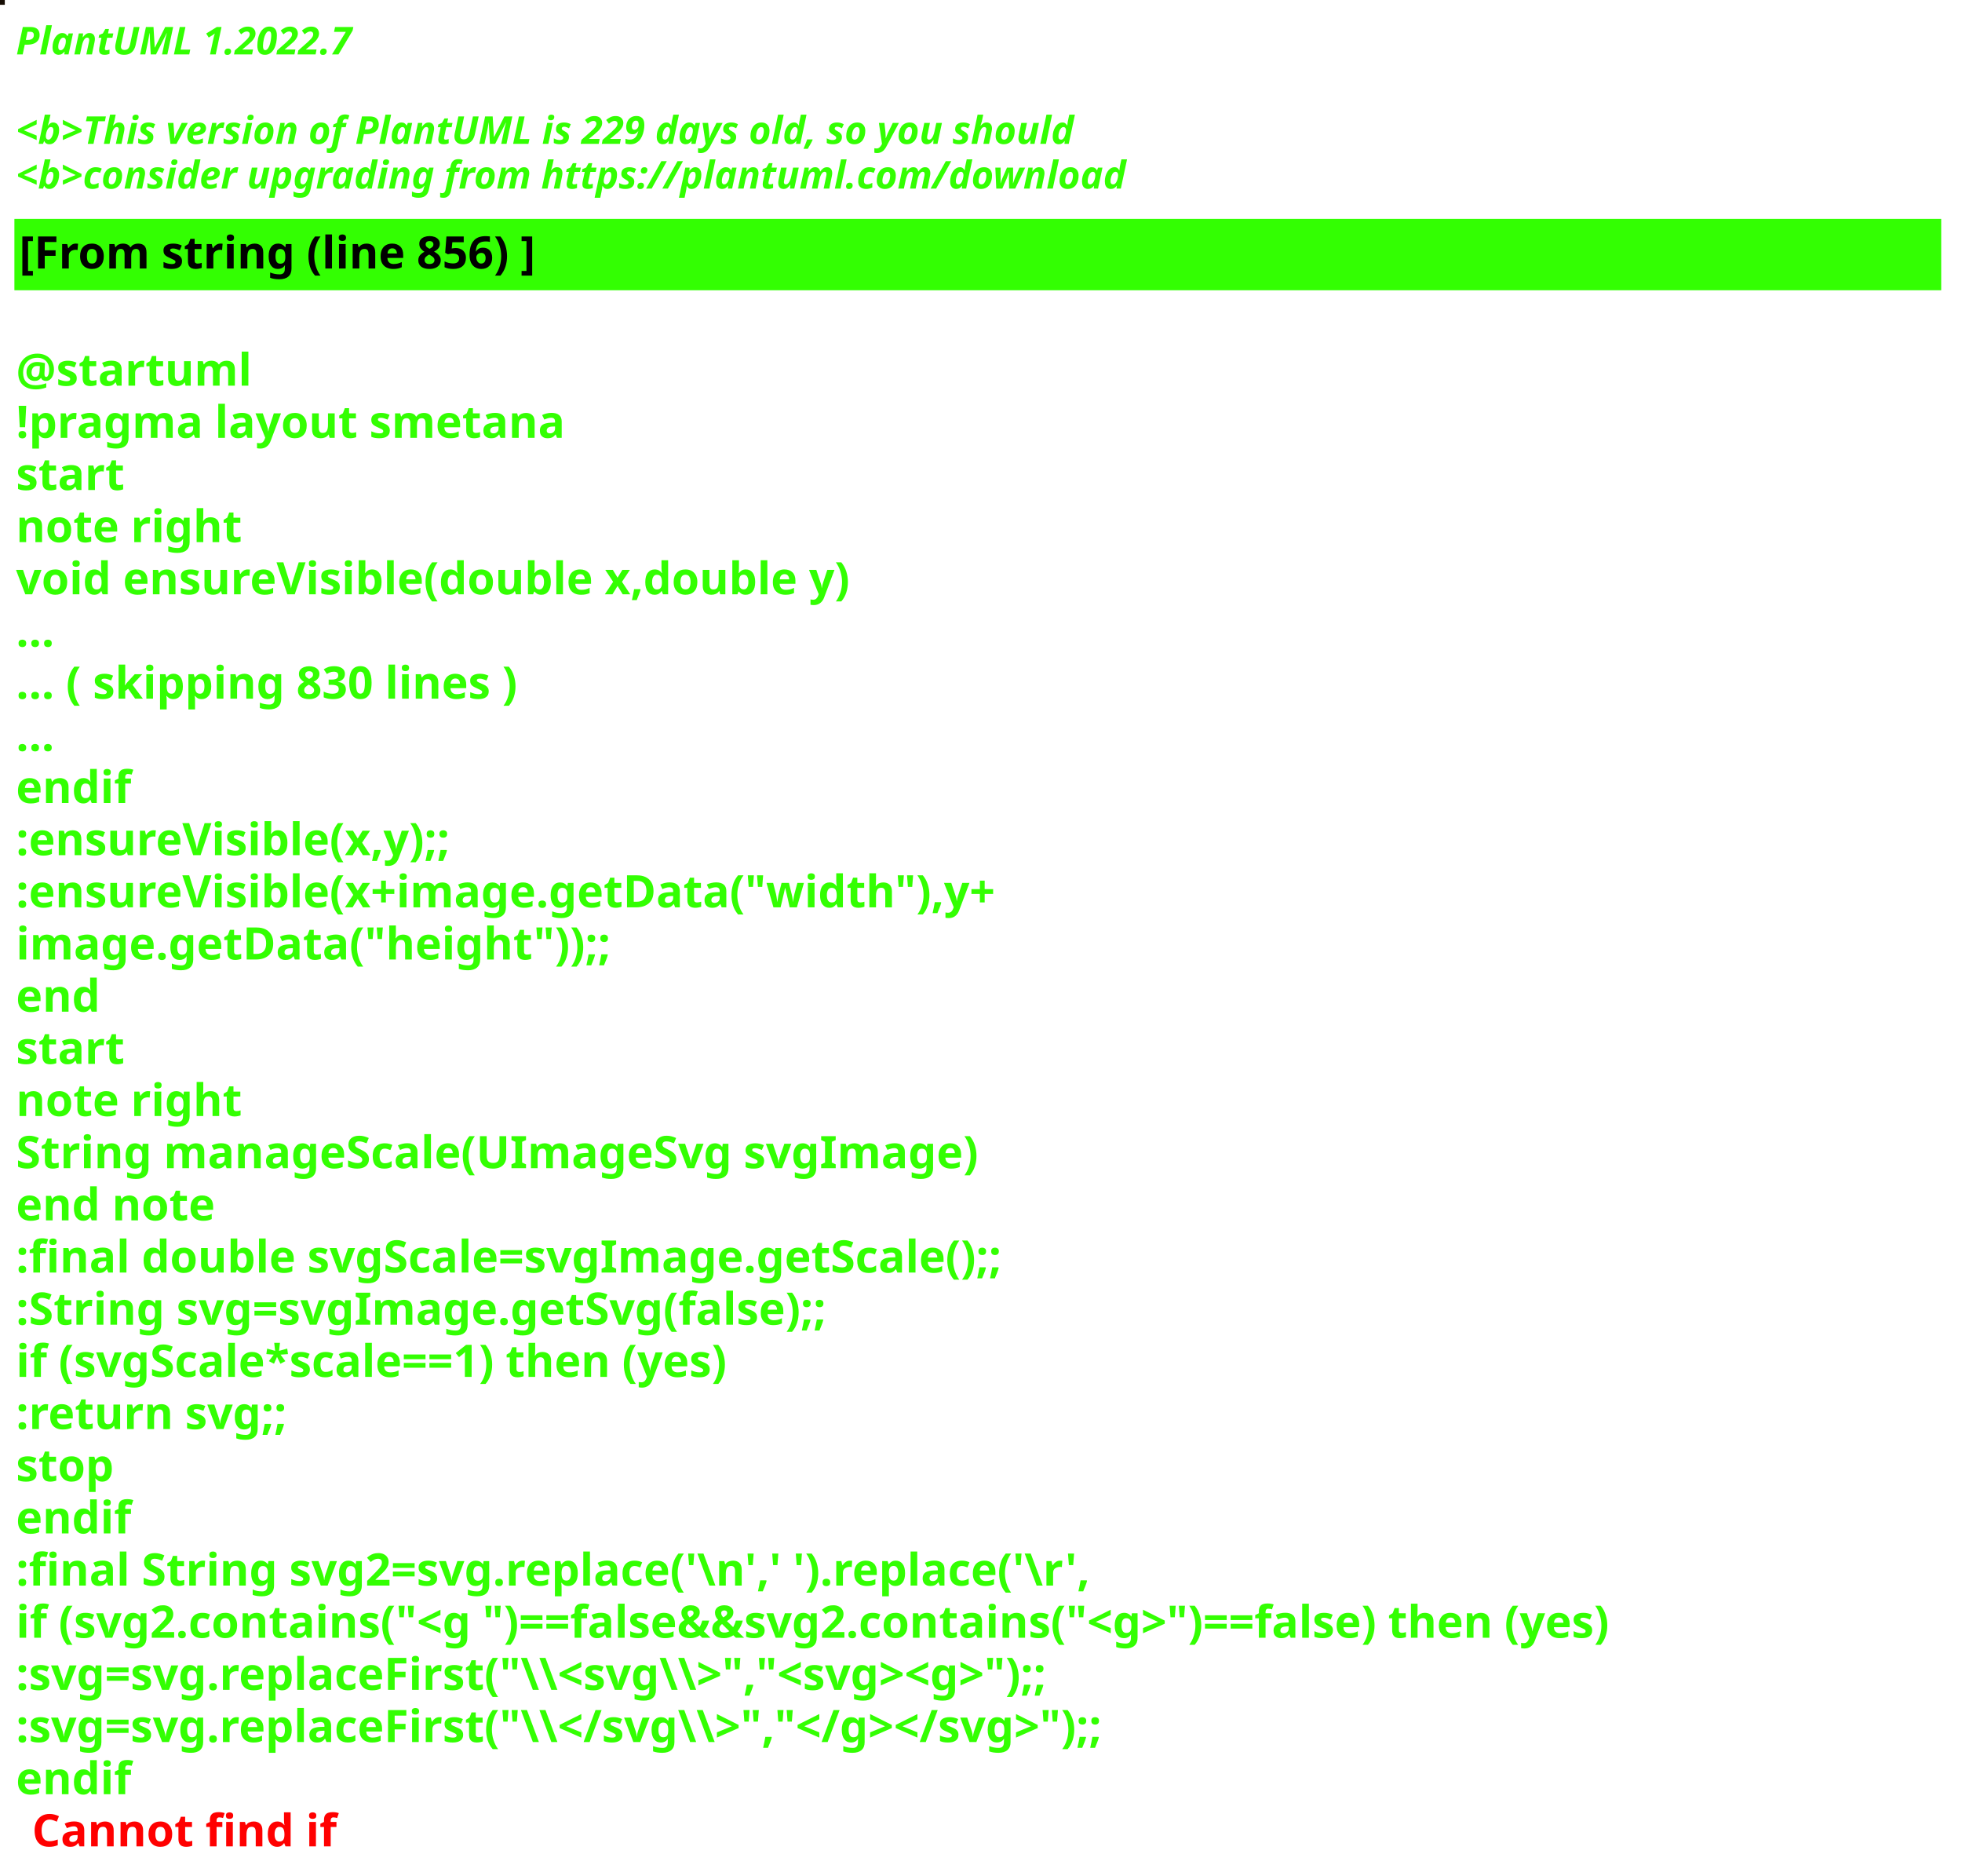
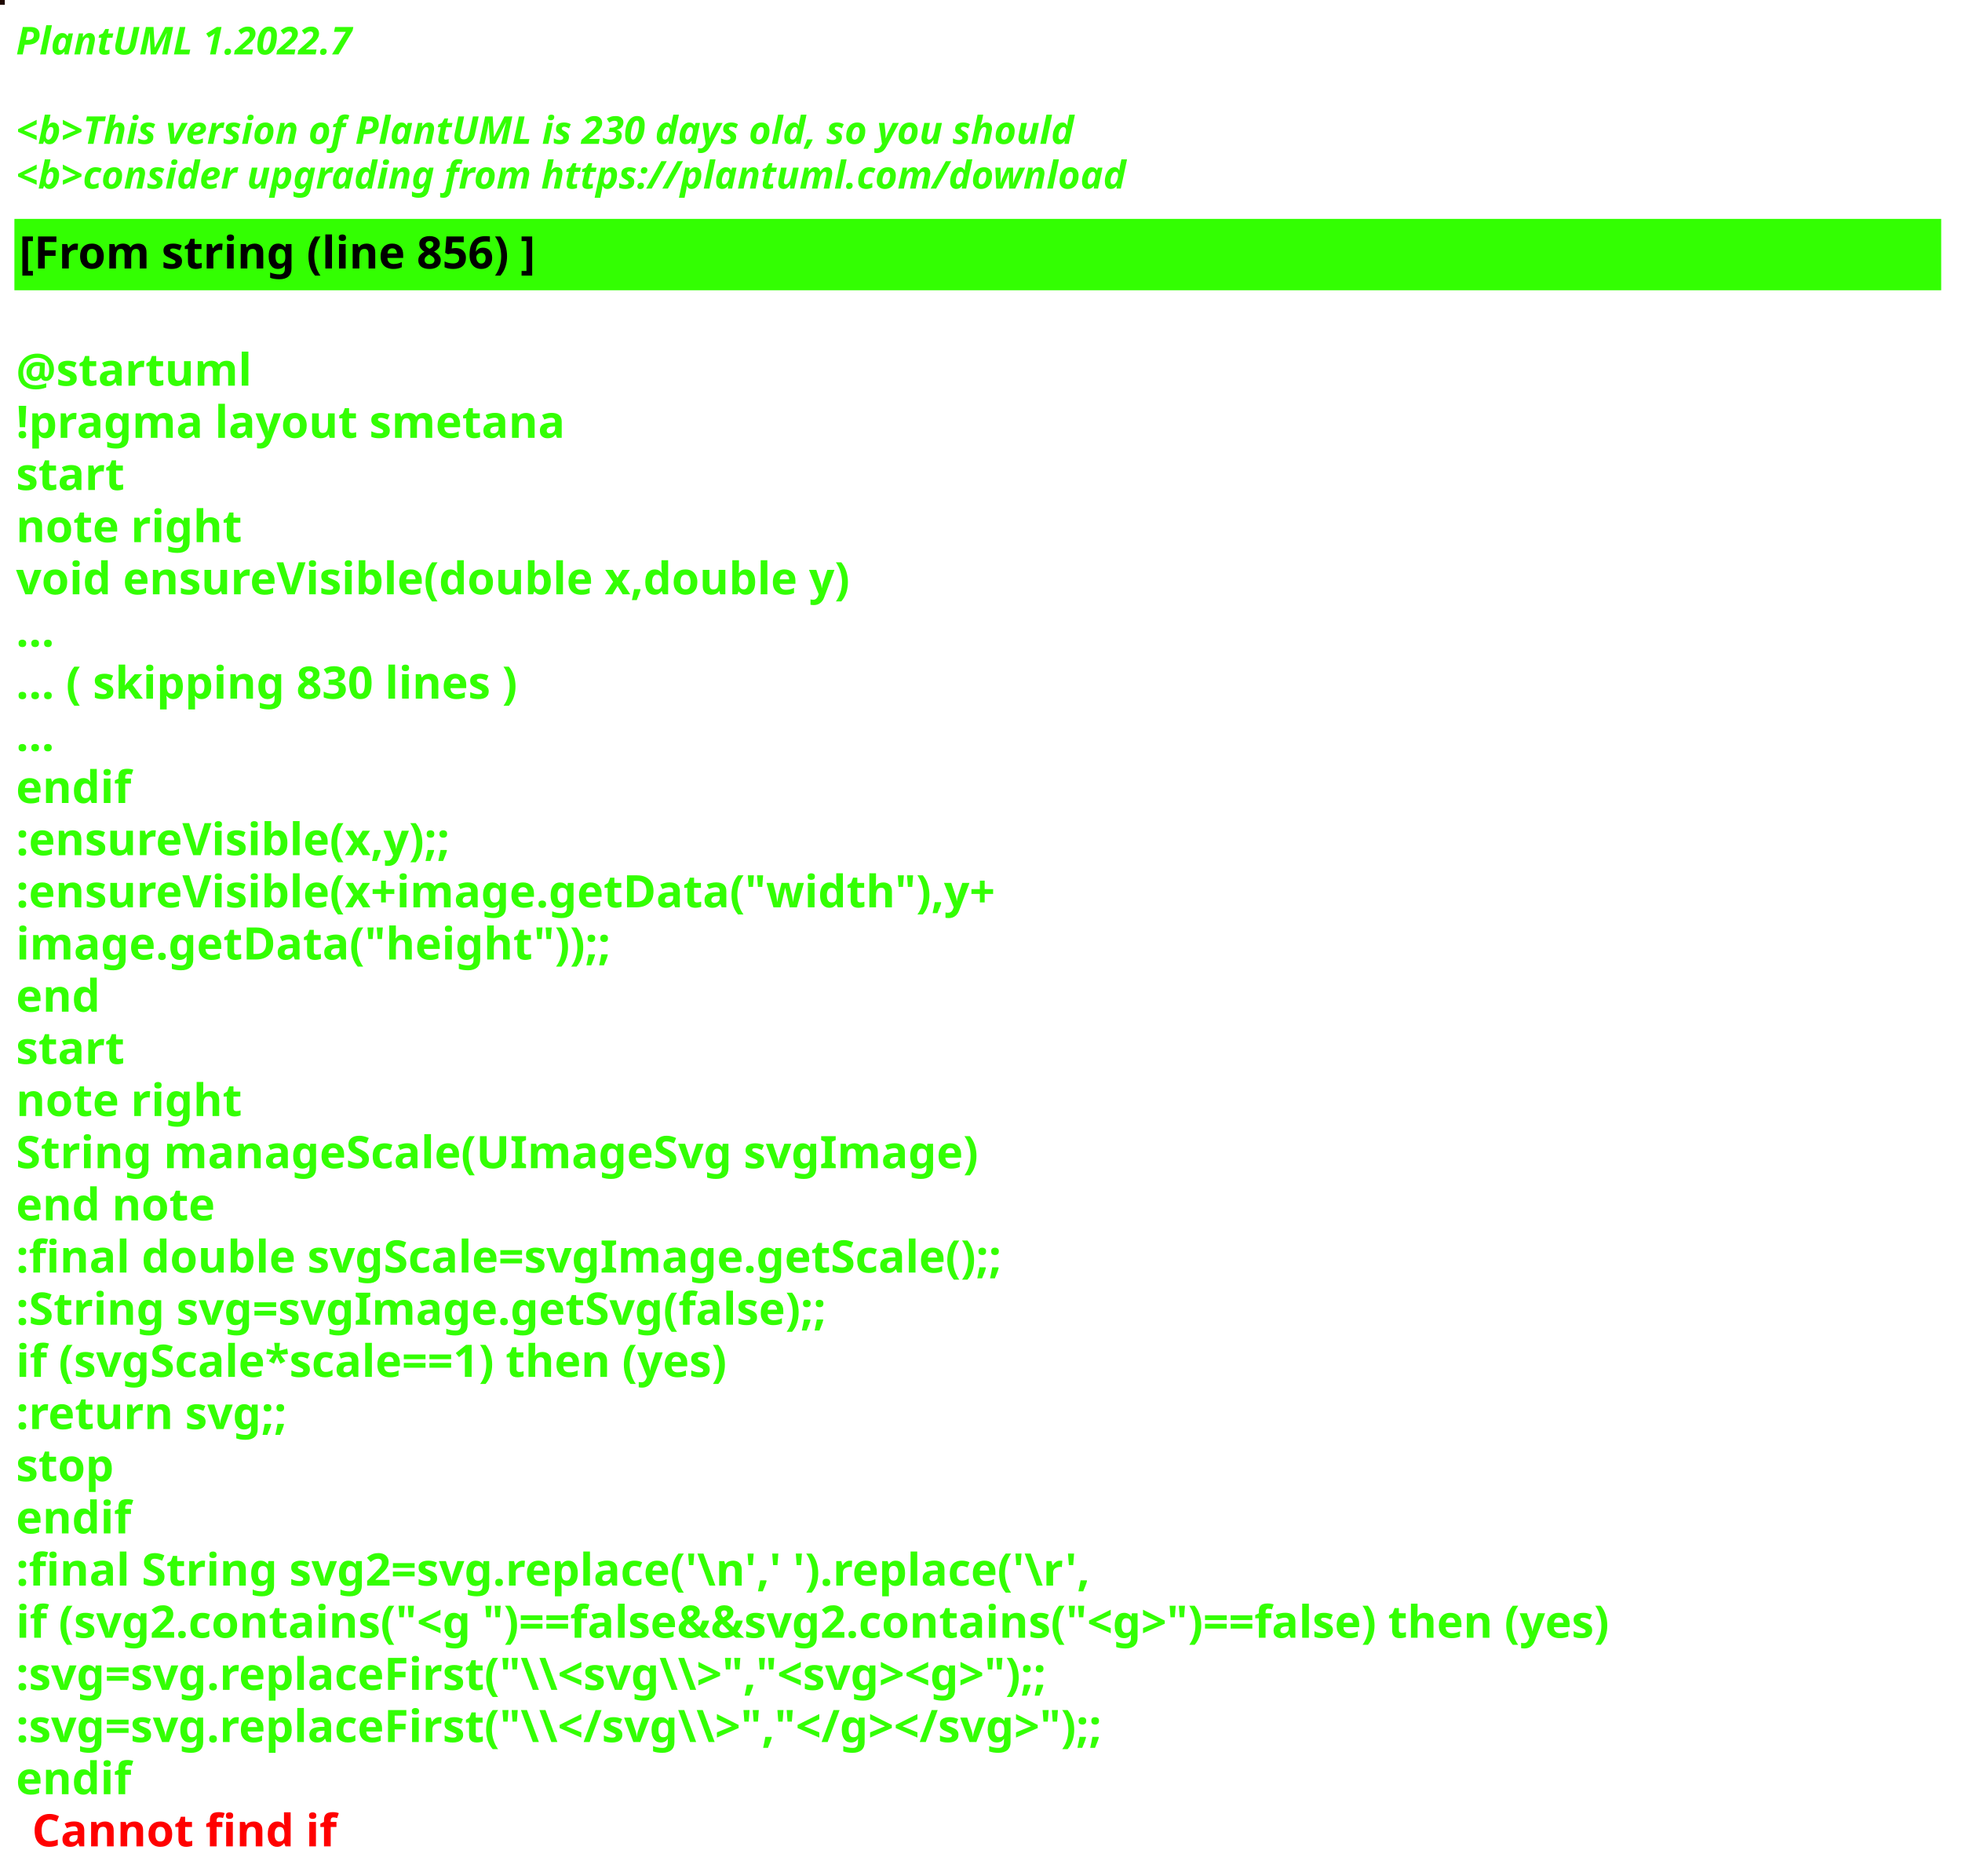
<svg xmlns="http://www.w3.org/2000/svg" contentStyleType="text/css" height="586px" preserveAspectRatio="none" style="width:613px;height:586px;background:#000000;" version="1.1" viewBox="0 0 613 586" width="613px" zoomAndPan="magnify">
  <defs />
  <g>
-     <rect fill="#160D04" height="1" style="stroke:#160D04;stroke-width:1.0;" width="1" x="0" y="0" />
+     <rect fill="#1E0801" height="1" style="stroke:#1E0801;stroke-width:1.0;" width="1" x="0" y="0" />
    <text fill="#33FF02" font-family="sans-serif" font-size="12" font-style="italic" font-weight="bold" lengthAdjust="spacing" textLength="127" x="5" y="17">PlantUML 1.2022.7</text>
    <text fill="#33FF02" font-family="sans-serif" font-size="12" font-style="italic" font-weight="bold" lengthAdjust="spacing" textLength="4" x="5" y="30.969"> </text>
-     <text fill="#33FF02" font-family="sans-serif" font-size="12" font-style="italic" font-weight="bold" lengthAdjust="spacing" textLength="399" x="5" y="44.938">&lt;b&gt;This version of PlantUML is 229 days old, so you should</text>
+     <text fill="#33FF02" font-family="sans-serif" font-size="12" font-style="italic" font-weight="bold" lengthAdjust="spacing" textLength="399" x="5" y="44.938">&lt;b&gt;This version of PlantUML is 230 days old, so you should</text>
    <text fill="#33FF02" font-family="sans-serif" font-size="12" font-style="italic" font-weight="bold" lengthAdjust="spacing" textLength="408" x="5" y="58.906">&lt;b&gt;consider upgrading from https://plantuml.com/download</text>
    <rect fill="#33FF02" height="21.297" style="stroke:#33FF02;stroke-width:1.0;" width="601" x="5" y="68.875" />
    <text fill="#000000" font-family="sans-serif" font-size="14" font-weight="bold" lengthAdjust="spacing" textLength="188" x="6" y="83.875">[From string (line 856) ]</text>
    <text fill="#33FF02" font-family="sans-serif" font-size="14" font-weight="bold" lengthAdjust="spacing" textLength="5" x="5" y="104.172"> </text>
    <text fill="#33FF02" font-family="sans-serif" font-size="14" font-weight="bold" lengthAdjust="spacing" textLength="79" x="5" y="120.469">@startuml</text>
    <text fill="#33FF02" font-family="sans-serif" font-size="14" font-weight="bold" lengthAdjust="spacing" textLength="190" x="5" y="136.766">!pragma layout smetana</text>
    <text fill="#33FF02" font-family="sans-serif" font-size="14" font-weight="bold" lengthAdjust="spacing" textLength="37" x="5" y="153.062">start</text>
    <text fill="#33FF02" font-family="sans-serif" font-size="14" font-weight="bold" lengthAdjust="spacing" textLength="78" x="5" y="169.359">note right</text>
    <text fill="#33FF02" font-family="sans-serif" font-size="14" font-weight="bold" lengthAdjust="spacing" textLength="299" x="5" y="185.656">void ensureVisible(double x,double y)</text>
    <text fill="#33FF02" font-family="sans-serif" font-size="14" font-weight="bold" lengthAdjust="spacing" textLength="15" x="5" y="201.953">...</text>
    <text fill="#33FF02" font-family="sans-serif" font-size="14" font-weight="bold" lengthAdjust="spacing" textLength="185" x="5" y="218.25">... ( skipping 830 lines )</text>
    <text fill="#33FF02" font-family="sans-serif" font-size="14" font-weight="bold" lengthAdjust="spacing" textLength="15" x="5" y="234.547">...</text>
    <text fill="#33FF02" font-family="sans-serif" font-size="14" font-weight="bold" lengthAdjust="spacing" textLength="40" x="5" y="250.844">endif</text>
    <text fill="#33FF02" font-family="sans-serif" font-size="14" font-weight="bold" lengthAdjust="spacing" textLength="161" x="5" y="267.141">:ensureVisible(x,y);;</text>
    <text fill="#33FF02" font-family="sans-serif" font-size="14" font-weight="bold" lengthAdjust="spacing" textLength="350" x="5" y="283.438">:ensureVisible(x+image.getData("width"),y+</text>
    <text fill="#33FF02" font-family="sans-serif" font-size="14" font-weight="bold" lengthAdjust="spacing" textLength="207" x="5" y="299.734">image.getData("height"));;</text>
    <text fill="#33FF02" font-family="sans-serif" font-size="14" font-weight="bold" lengthAdjust="spacing" textLength="30" x="5" y="316.031">end</text>
    <text fill="#33FF02" font-family="sans-serif" font-size="14" font-weight="bold" lengthAdjust="spacing" textLength="37" x="5" y="332.328">start</text>
    <text fill="#33FF02" font-family="sans-serif" font-size="14" font-weight="bold" lengthAdjust="spacing" textLength="78" x="5" y="348.625">note right</text>
    <text fill="#33FF02" font-family="sans-serif" font-size="14" font-weight="bold" lengthAdjust="spacing" textLength="335" x="5" y="364.922">String manageScale(UImageSvg svgImage)</text>
    <text fill="#33FF02" font-family="sans-serif" font-size="14" font-weight="bold" lengthAdjust="spacing" textLength="71" x="5" y="381.219">end note</text>
    <text fill="#33FF02" font-family="sans-serif" font-size="14" font-weight="bold" lengthAdjust="spacing" textLength="357" x="5" y="397.516">:final double svgScale=svgImage.getScale();;</text>
    <text fill="#33FF02" font-family="sans-serif" font-size="14" font-weight="bold" lengthAdjust="spacing" textLength="295" x="5" y="413.812">:String svg=svgImage.getSvg(false);;</text>
    <text fill="#33FF02" font-family="sans-serif" font-size="14" font-weight="bold" lengthAdjust="spacing" textLength="265" x="5" y="430.109">if (svgScale*scale==1) then (yes)</text>
    <text fill="#33FF02" font-family="sans-serif" font-size="14" font-weight="bold" lengthAdjust="spacing" textLength="101" x="5" y="446.406">:return svg;;</text>
    <text fill="#33FF02" font-family="sans-serif" font-size="14" font-weight="bold" lengthAdjust="spacing" textLength="35" x="5" y="462.703">stop</text>
    <text fill="#33FF02" font-family="sans-serif" font-size="14" font-weight="bold" lengthAdjust="spacing" textLength="40" x="5" y="479">endif</text>
    <text fill="#33FF02" font-family="sans-serif" font-size="14" font-weight="bold" lengthAdjust="spacing" textLength="386" x="5" y="495.297">:final String svg2=svg.replace('\n',' ').replace('\r',</text>
    <text fill="#33FF02" font-family="sans-serif" font-size="14" font-weight="bold" lengthAdjust="spacing" textLength="596" x="5" y="511.594">if (svg2.contains("&lt;g ")==false&amp;&amp;svg2.contains("&lt;g&gt;")==false) then (yes)</text>
    <text fill="#33FF02" font-family="sans-serif" font-size="14" font-weight="bold" lengthAdjust="spacing" textLength="388" x="5" y="527.891">:svg=svg.replaceFirst("\\&lt;svg\\&gt;","&lt;svg&gt;&lt;g&gt;");;</text>
    <text fill="#33FF02" font-family="sans-serif" font-size="14" font-weight="bold" lengthAdjust="spacing" textLength="403" x="5" y="544.188">:svg=svg.replaceFirst("\\&lt;/svg\\&gt;","&lt;/g&gt;&lt;/svg&gt;");;</text>
    <text fill="#33FF02" font-family="sans-serif" font-size="14" font-weight="bold" lengthAdjust="spacing" text-decoration="wavy underline" textLength="40" x="5" y="560.484">endif</text>
    <text fill="#FF0000" font-family="sans-serif" font-size="14" font-weight="bold" lengthAdjust="spacing" textLength="106" x="10" y="576.781">Cannot find if</text>
  </g>
</svg>
